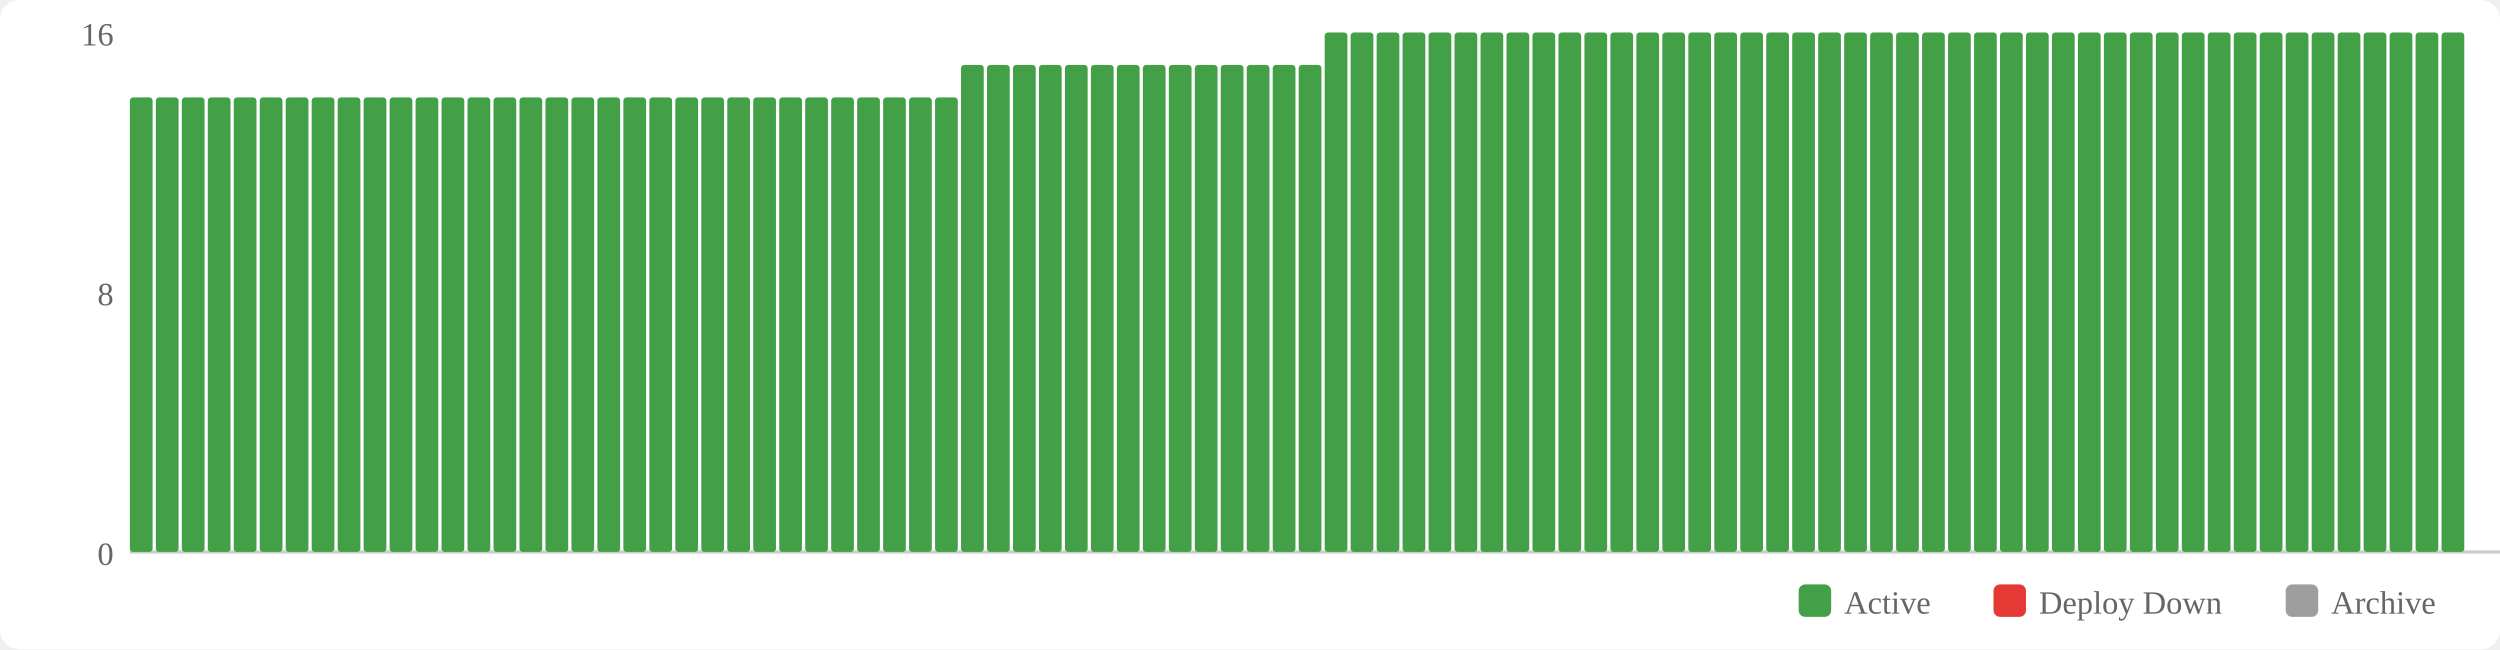
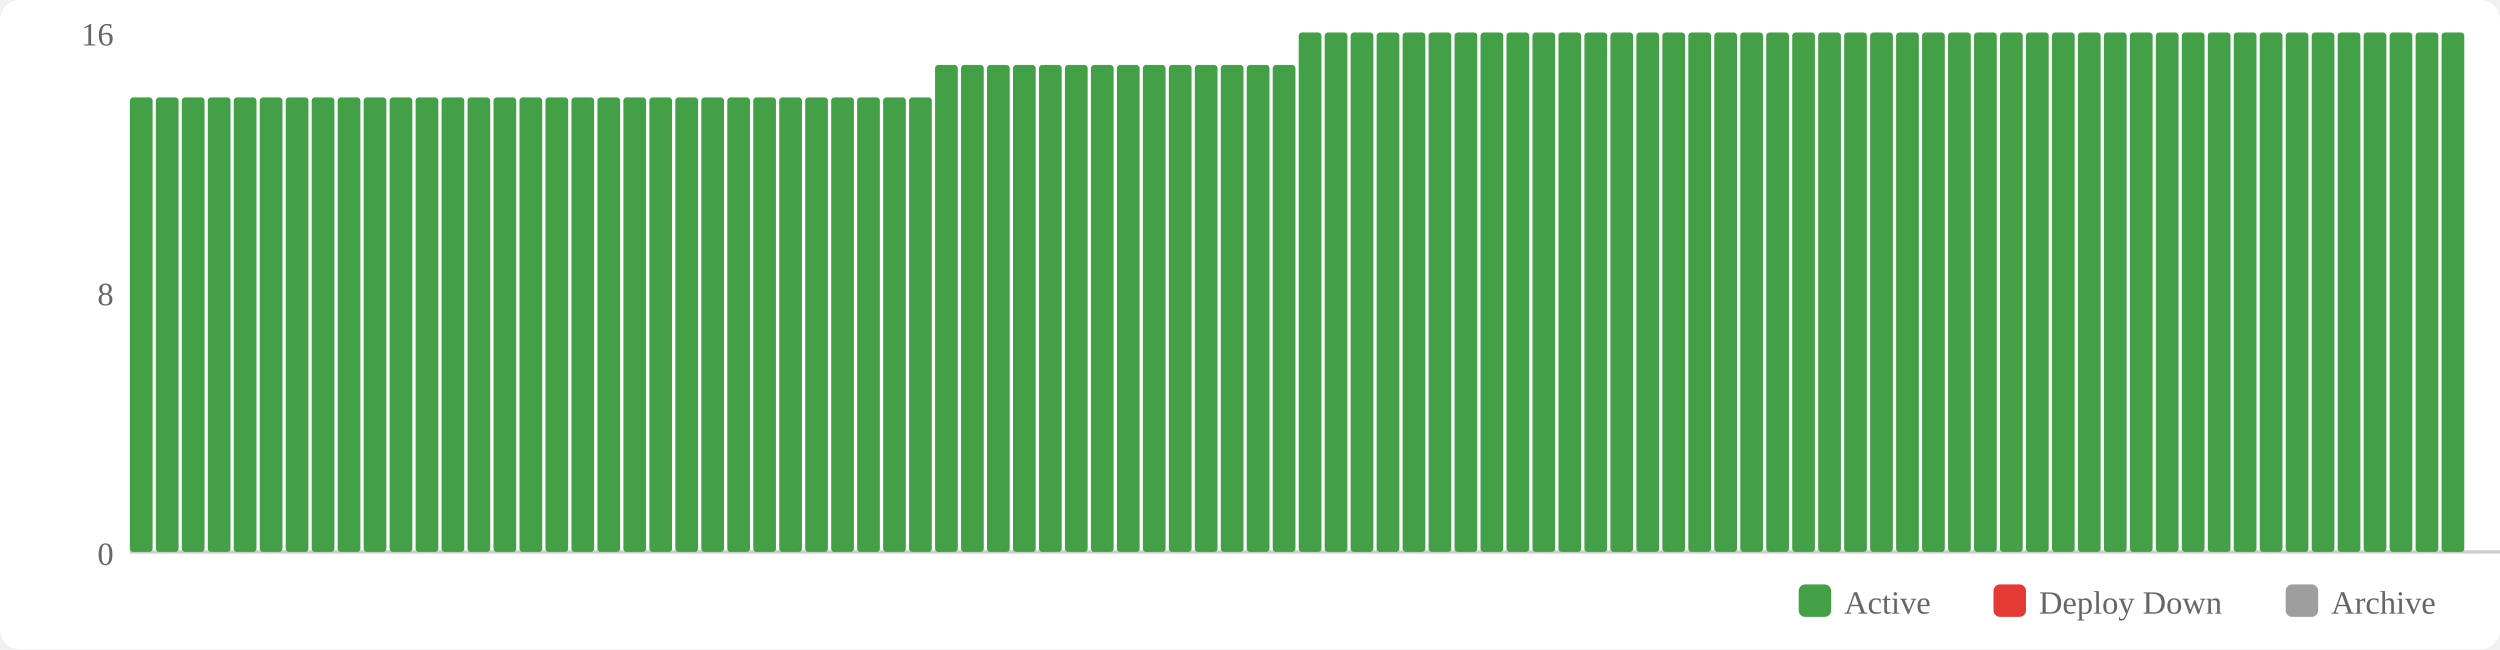
<svg xmlns="http://www.w3.org/2000/svg" width="770" height="200" viewBox="0 0 770 200">
  <rect width="770" height="200" fill="#fff" rx="6" />
  <rect x="554" y="180" width="10" height="10" fill="#43a047" rx="2" />
  <text x="568" y="189" font-size="10" fill="#666">Active</text>
  <rect x="614" y="180" width="10" height="10" fill="#e53935" rx="2" />
  <text x="628" y="189" font-size="10" fill="#666">Deploy Down</text>
  <rect x="704" y="180" width="10" height="10" fill="#9e9e9e" rx="2" />
  <text x="718" y="189" font-size="10" fill="#666">Archive</text>
  <text x="35" y="174" text-anchor="end" font-size="10" fill="#666">0</text>
  <text x="35" y="94" text-anchor="end" font-size="10" fill="#666">8</text>
  <text x="35" y="14" text-anchor="end" font-size="10" fill="#666">16</text>
  <line x1="40" y1="170" x2="770" y2="170" stroke="#ccc" stroke-width="1" />
  <rect x="40" y="30" width="7" height="140" fill="#43a047" rx="1" />
  <rect x="48" y="30" width="7" height="140" fill="#43a047" rx="1" />
  <rect x="56" y="30" width="7" height="140" fill="#43a047" rx="1" />
  <rect x="64" y="30" width="7" height="140" fill="#43a047" rx="1" />
  <rect x="72" y="30" width="7" height="140" fill="#43a047" rx="1" />
  <rect x="80" y="30" width="7" height="140" fill="#43a047" rx="1" />
  <rect x="88" y="30" width="7" height="140" fill="#43a047" rx="1" />
  <rect x="96" y="30" width="7" height="140" fill="#43a047" rx="1" />
  <rect x="104" y="30" width="7" height="140" fill="#43a047" rx="1" />
  <rect x="112" y="30" width="7" height="140" fill="#43a047" rx="1" />
  <rect x="120" y="30" width="7" height="140" fill="#43a047" rx="1" />
  <rect x="128" y="30" width="7" height="140" fill="#43a047" rx="1" />
  <rect x="136" y="30" width="7" height="140" fill="#43a047" rx="1" />
  <rect x="144" y="30" width="7" height="140" fill="#43a047" rx="1" />
  <rect x="152" y="30" width="7" height="140" fill="#43a047" rx="1" />
  <rect x="160" y="30" width="7" height="140" fill="#43a047" rx="1" />
  <rect x="168" y="30" width="7" height="140" fill="#43a047" rx="1" />
  <rect x="176" y="30" width="7" height="140" fill="#43a047" rx="1" />
  <rect x="184" y="30" width="7" height="140" fill="#43a047" rx="1" />
  <rect x="192" y="30" width="7" height="140" fill="#43a047" rx="1" />
  <rect x="200" y="30" width="7" height="140" fill="#43a047" rx="1" />
  <rect x="208" y="30" width="7" height="140" fill="#43a047" rx="1" />
  <rect x="216" y="30" width="7" height="140" fill="#43a047" rx="1" />
  <rect x="224" y="30" width="7" height="140" fill="#43a047" rx="1" />
  <rect x="232" y="30" width="7" height="140" fill="#43a047" rx="1" />
  <rect x="240" y="30" width="7" height="140" fill="#43a047" rx="1" />
  <rect x="248" y="30" width="7" height="140" fill="#43a047" rx="1" />
  <rect x="256" y="30" width="7" height="140" fill="#43a047" rx="1" />
  <rect x="264" y="30" width="7" height="140" fill="#43a047" rx="1" />
  <rect x="272" y="30" width="7" height="140" fill="#43a047" rx="1" />
  <rect x="280" y="30" width="7" height="140" fill="#43a047" rx="1" />
-   <rect x="288" y="30" width="7" height="140" fill="#43a047" rx="1" />
+   <rect x="288" y="20" width="7" height="150" fill="#43a047" rx="1" />
  <rect x="296" y="20" width="7" height="150" fill="#43a047" rx="1" />
  <rect x="304" y="20" width="7" height="150" fill="#43a047" rx="1" />
  <rect x="312" y="20" width="7" height="150" fill="#43a047" rx="1" />
  <rect x="320" y="20" width="7" height="150" fill="#43a047" rx="1" />
  <rect x="328" y="20" width="7" height="150" fill="#43a047" rx="1" />
  <rect x="336" y="20" width="7" height="150" fill="#43a047" rx="1" />
  <rect x="344" y="20" width="7" height="150" fill="#43a047" rx="1" />
  <rect x="352" y="20" width="7" height="150" fill="#43a047" rx="1" />
  <rect x="360" y="20" width="7" height="150" fill="#43a047" rx="1" />
  <rect x="368" y="20" width="7" height="150" fill="#43a047" rx="1" />
  <rect x="376" y="20" width="7" height="150" fill="#43a047" rx="1" />
  <rect x="384" y="20" width="7" height="150" fill="#43a047" rx="1" />
  <rect x="392" y="20" width="7" height="150" fill="#43a047" rx="1" />
-   <rect x="400" y="20" width="7" height="150" fill="#43a047" rx="1" />
+   <rect x="400" y="10" width="7" height="160" fill="#43a047" rx="1" />
  <rect x="408" y="10" width="7" height="160" fill="#43a047" rx="1" />
  <rect x="416" y="10" width="7" height="160" fill="#43a047" rx="1" />
  <rect x="424" y="10" width="7" height="160" fill="#43a047" rx="1" />
  <rect x="432" y="10" width="7" height="160" fill="#43a047" rx="1" />
  <rect x="440" y="10" width="7" height="160" fill="#43a047" rx="1" />
  <rect x="448" y="10" width="7" height="160" fill="#43a047" rx="1" />
  <rect x="456" y="10" width="7" height="160" fill="#43a047" rx="1" />
  <rect x="464" y="10" width="7" height="160" fill="#43a047" rx="1" />
  <rect x="472" y="10" width="7" height="160" fill="#43a047" rx="1" />
  <rect x="480" y="10" width="7" height="160" fill="#43a047" rx="1" />
  <rect x="488" y="10" width="7" height="160" fill="#43a047" rx="1" />
  <rect x="496" y="10" width="7" height="160" fill="#43a047" rx="1" />
  <rect x="504" y="10" width="7" height="160" fill="#43a047" rx="1" />
  <rect x="512" y="10" width="7" height="160" fill="#43a047" rx="1" />
  <rect x="520" y="10" width="7" height="160" fill="#43a047" rx="1" />
  <rect x="528" y="10" width="7" height="160" fill="#43a047" rx="1" />
  <rect x="536" y="10" width="7" height="160" fill="#43a047" rx="1" />
  <rect x="544" y="10" width="7" height="160" fill="#43a047" rx="1" />
  <rect x="552" y="10" width="7" height="160" fill="#43a047" rx="1" />
  <rect x="560" y="10" width="7" height="160" fill="#43a047" rx="1" />
  <rect x="568" y="10" width="7" height="160" fill="#43a047" rx="1" />
  <rect x="576" y="10" width="7" height="160" fill="#43a047" rx="1" />
  <rect x="584" y="10" width="7" height="160" fill="#43a047" rx="1" />
  <rect x="592" y="10" width="7" height="160" fill="#43a047" rx="1" />
  <rect x="600" y="10" width="7" height="160" fill="#43a047" rx="1" />
  <rect x="608" y="10" width="7" height="160" fill="#43a047" rx="1" />
  <rect x="616" y="10" width="7" height="160" fill="#43a047" rx="1" />
  <rect x="624" y="10" width="7" height="160" fill="#43a047" rx="1" />
  <rect x="632" y="10" width="7" height="160" fill="#43a047" rx="1" />
  <rect x="640" y="10" width="7" height="160" fill="#43a047" rx="1" />
  <rect x="648" y="10" width="7" height="160" fill="#43a047" rx="1" />
  <rect x="656" y="10" width="7" height="160" fill="#43a047" rx="1" />
  <rect x="664" y="10" width="7" height="160" fill="#43a047" rx="1" />
  <rect x="672" y="10" width="7" height="160" fill="#43a047" rx="1" />
  <rect x="680" y="10" width="7" height="160" fill="#43a047" rx="1" />
  <rect x="688" y="10" width="7" height="160" fill="#43a047" rx="1" />
  <rect x="696" y="10" width="7" height="160" fill="#43a047" rx="1" />
  <rect x="704" y="10" width="7" height="160" fill="#43a047" rx="1" />
  <rect x="712" y="10" width="7" height="160" fill="#43a047" rx="1" />
  <rect x="720" y="10" width="7" height="160" fill="#43a047" rx="1" />
  <rect x="728" y="10" width="7" height="160" fill="#43a047" rx="1" />
  <rect x="736" y="10" width="7" height="160" fill="#43a047" rx="1" />
  <rect x="744" y="10" width="7" height="160" fill="#43a047" rx="1" />
  <rect x="752" y="10" width="7" height="160" fill="#43a047" rx="1" />
</svg>
